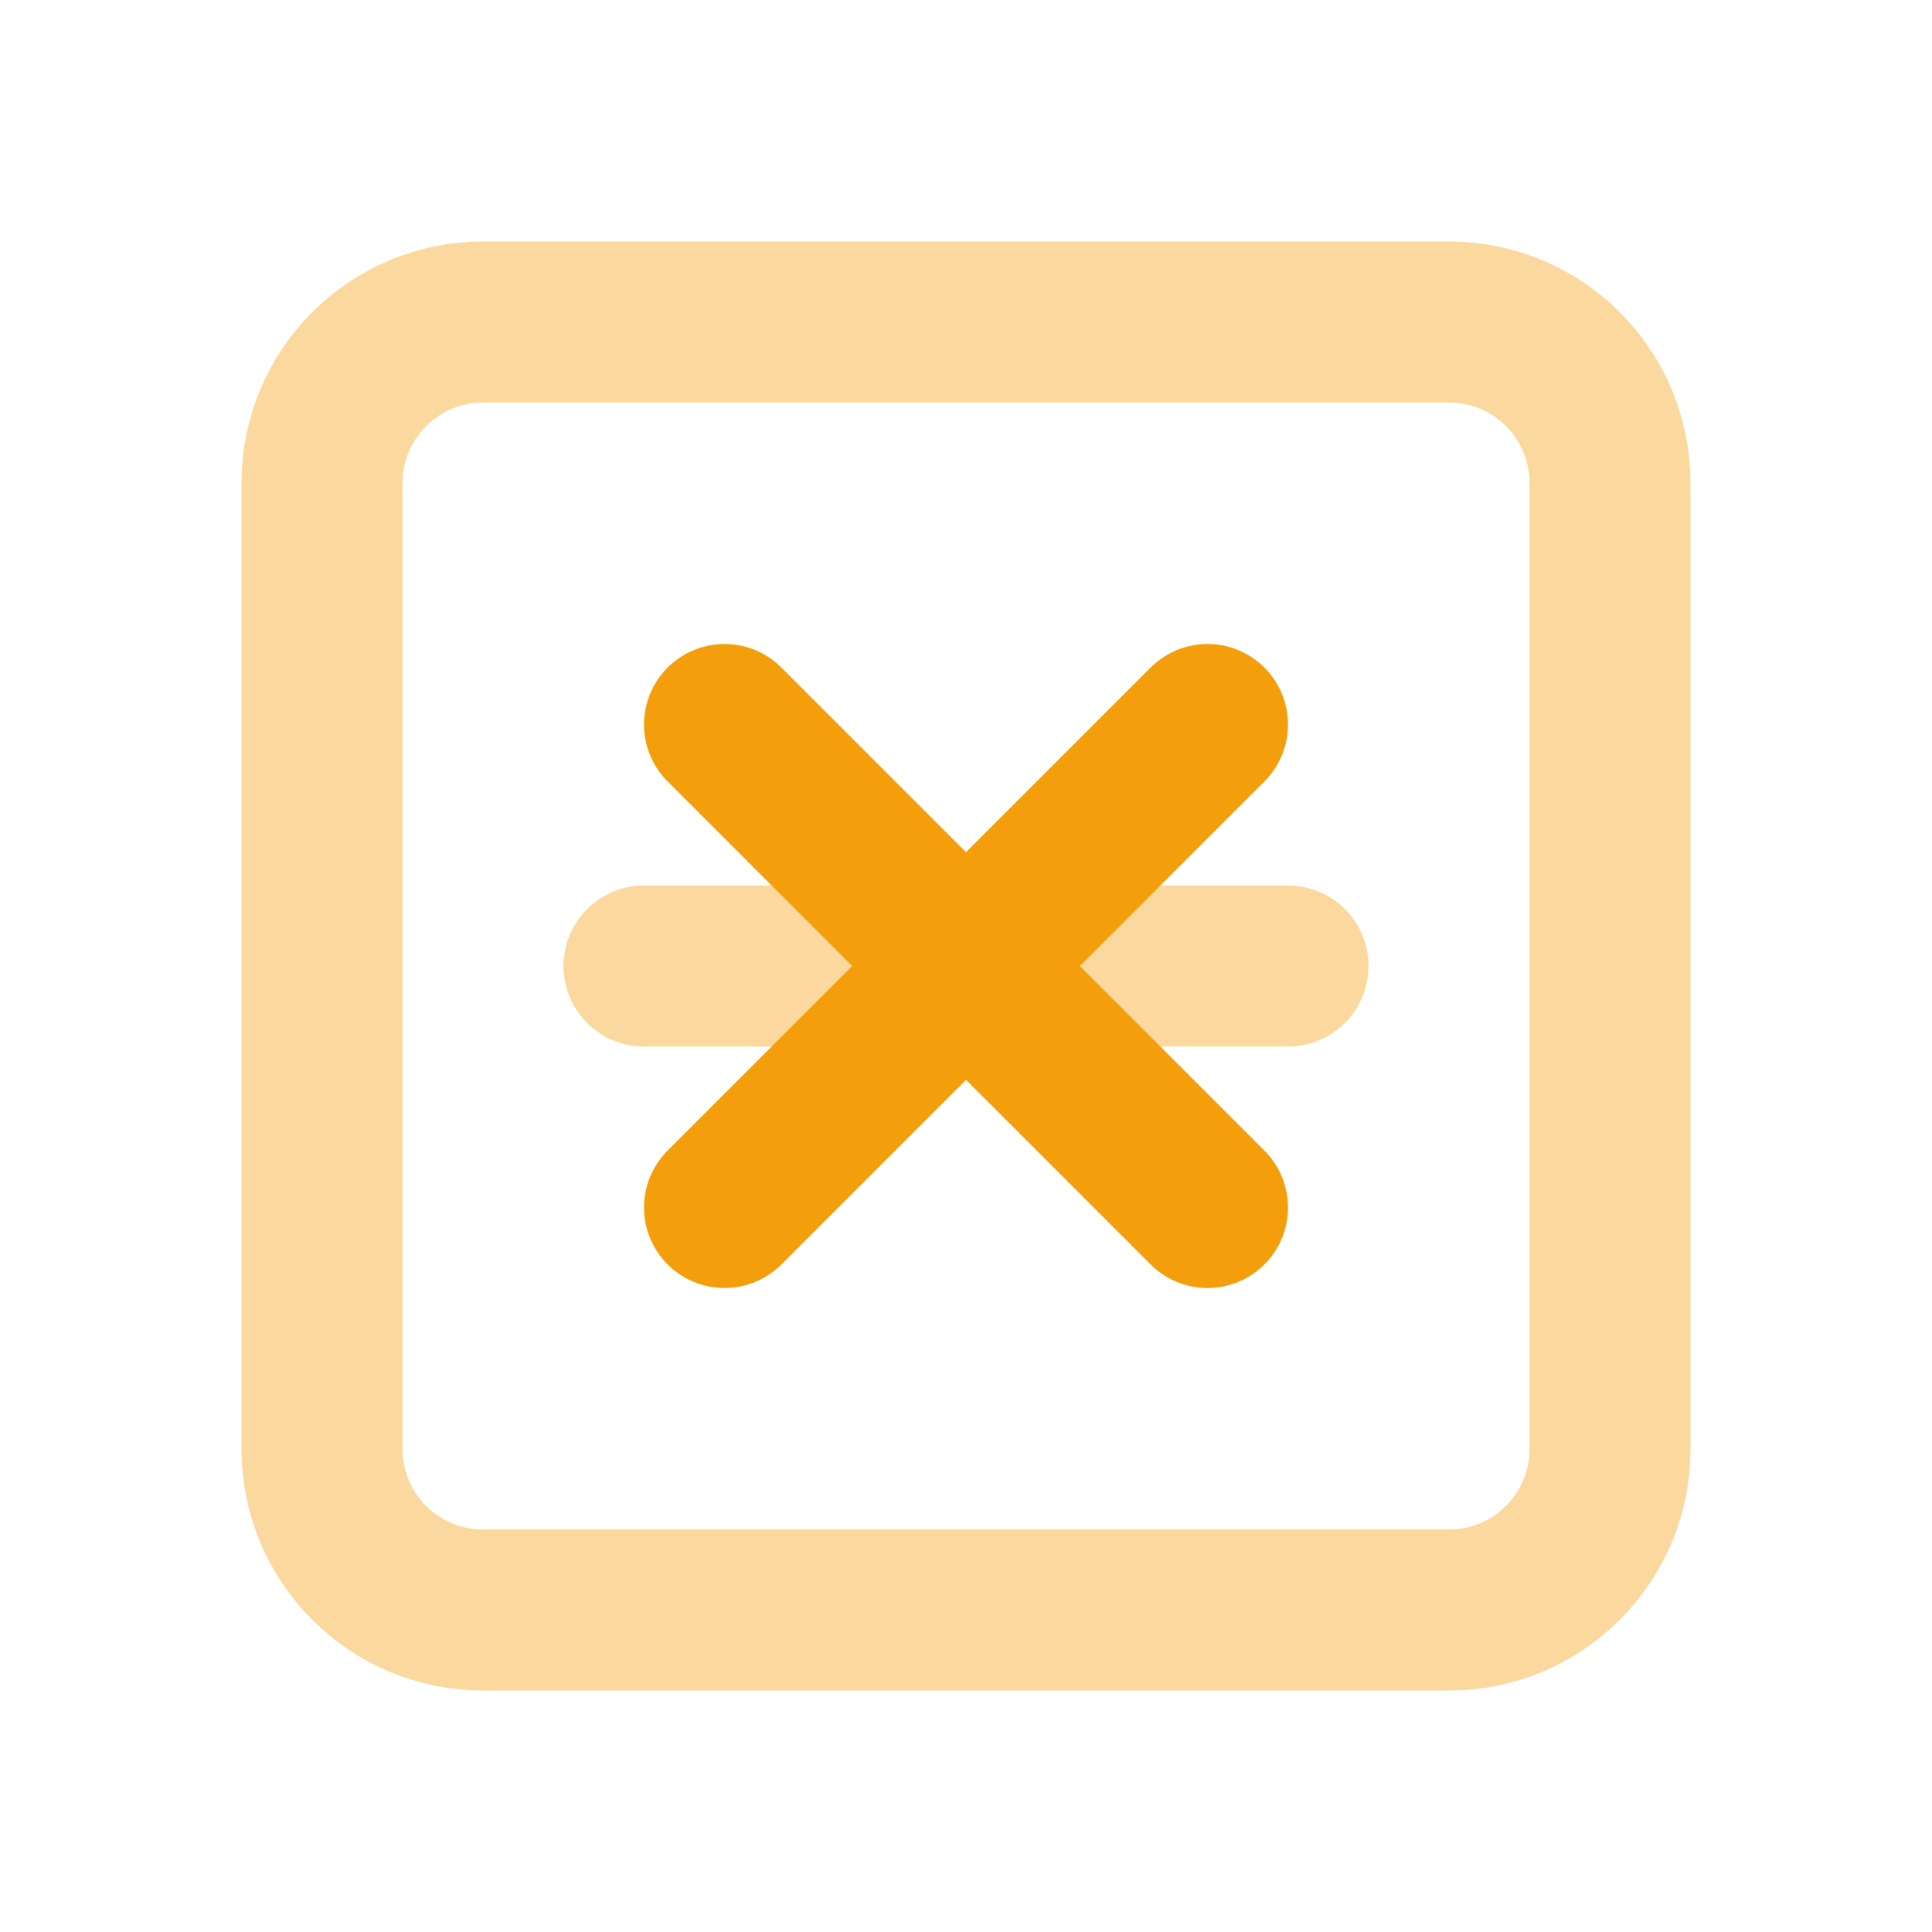
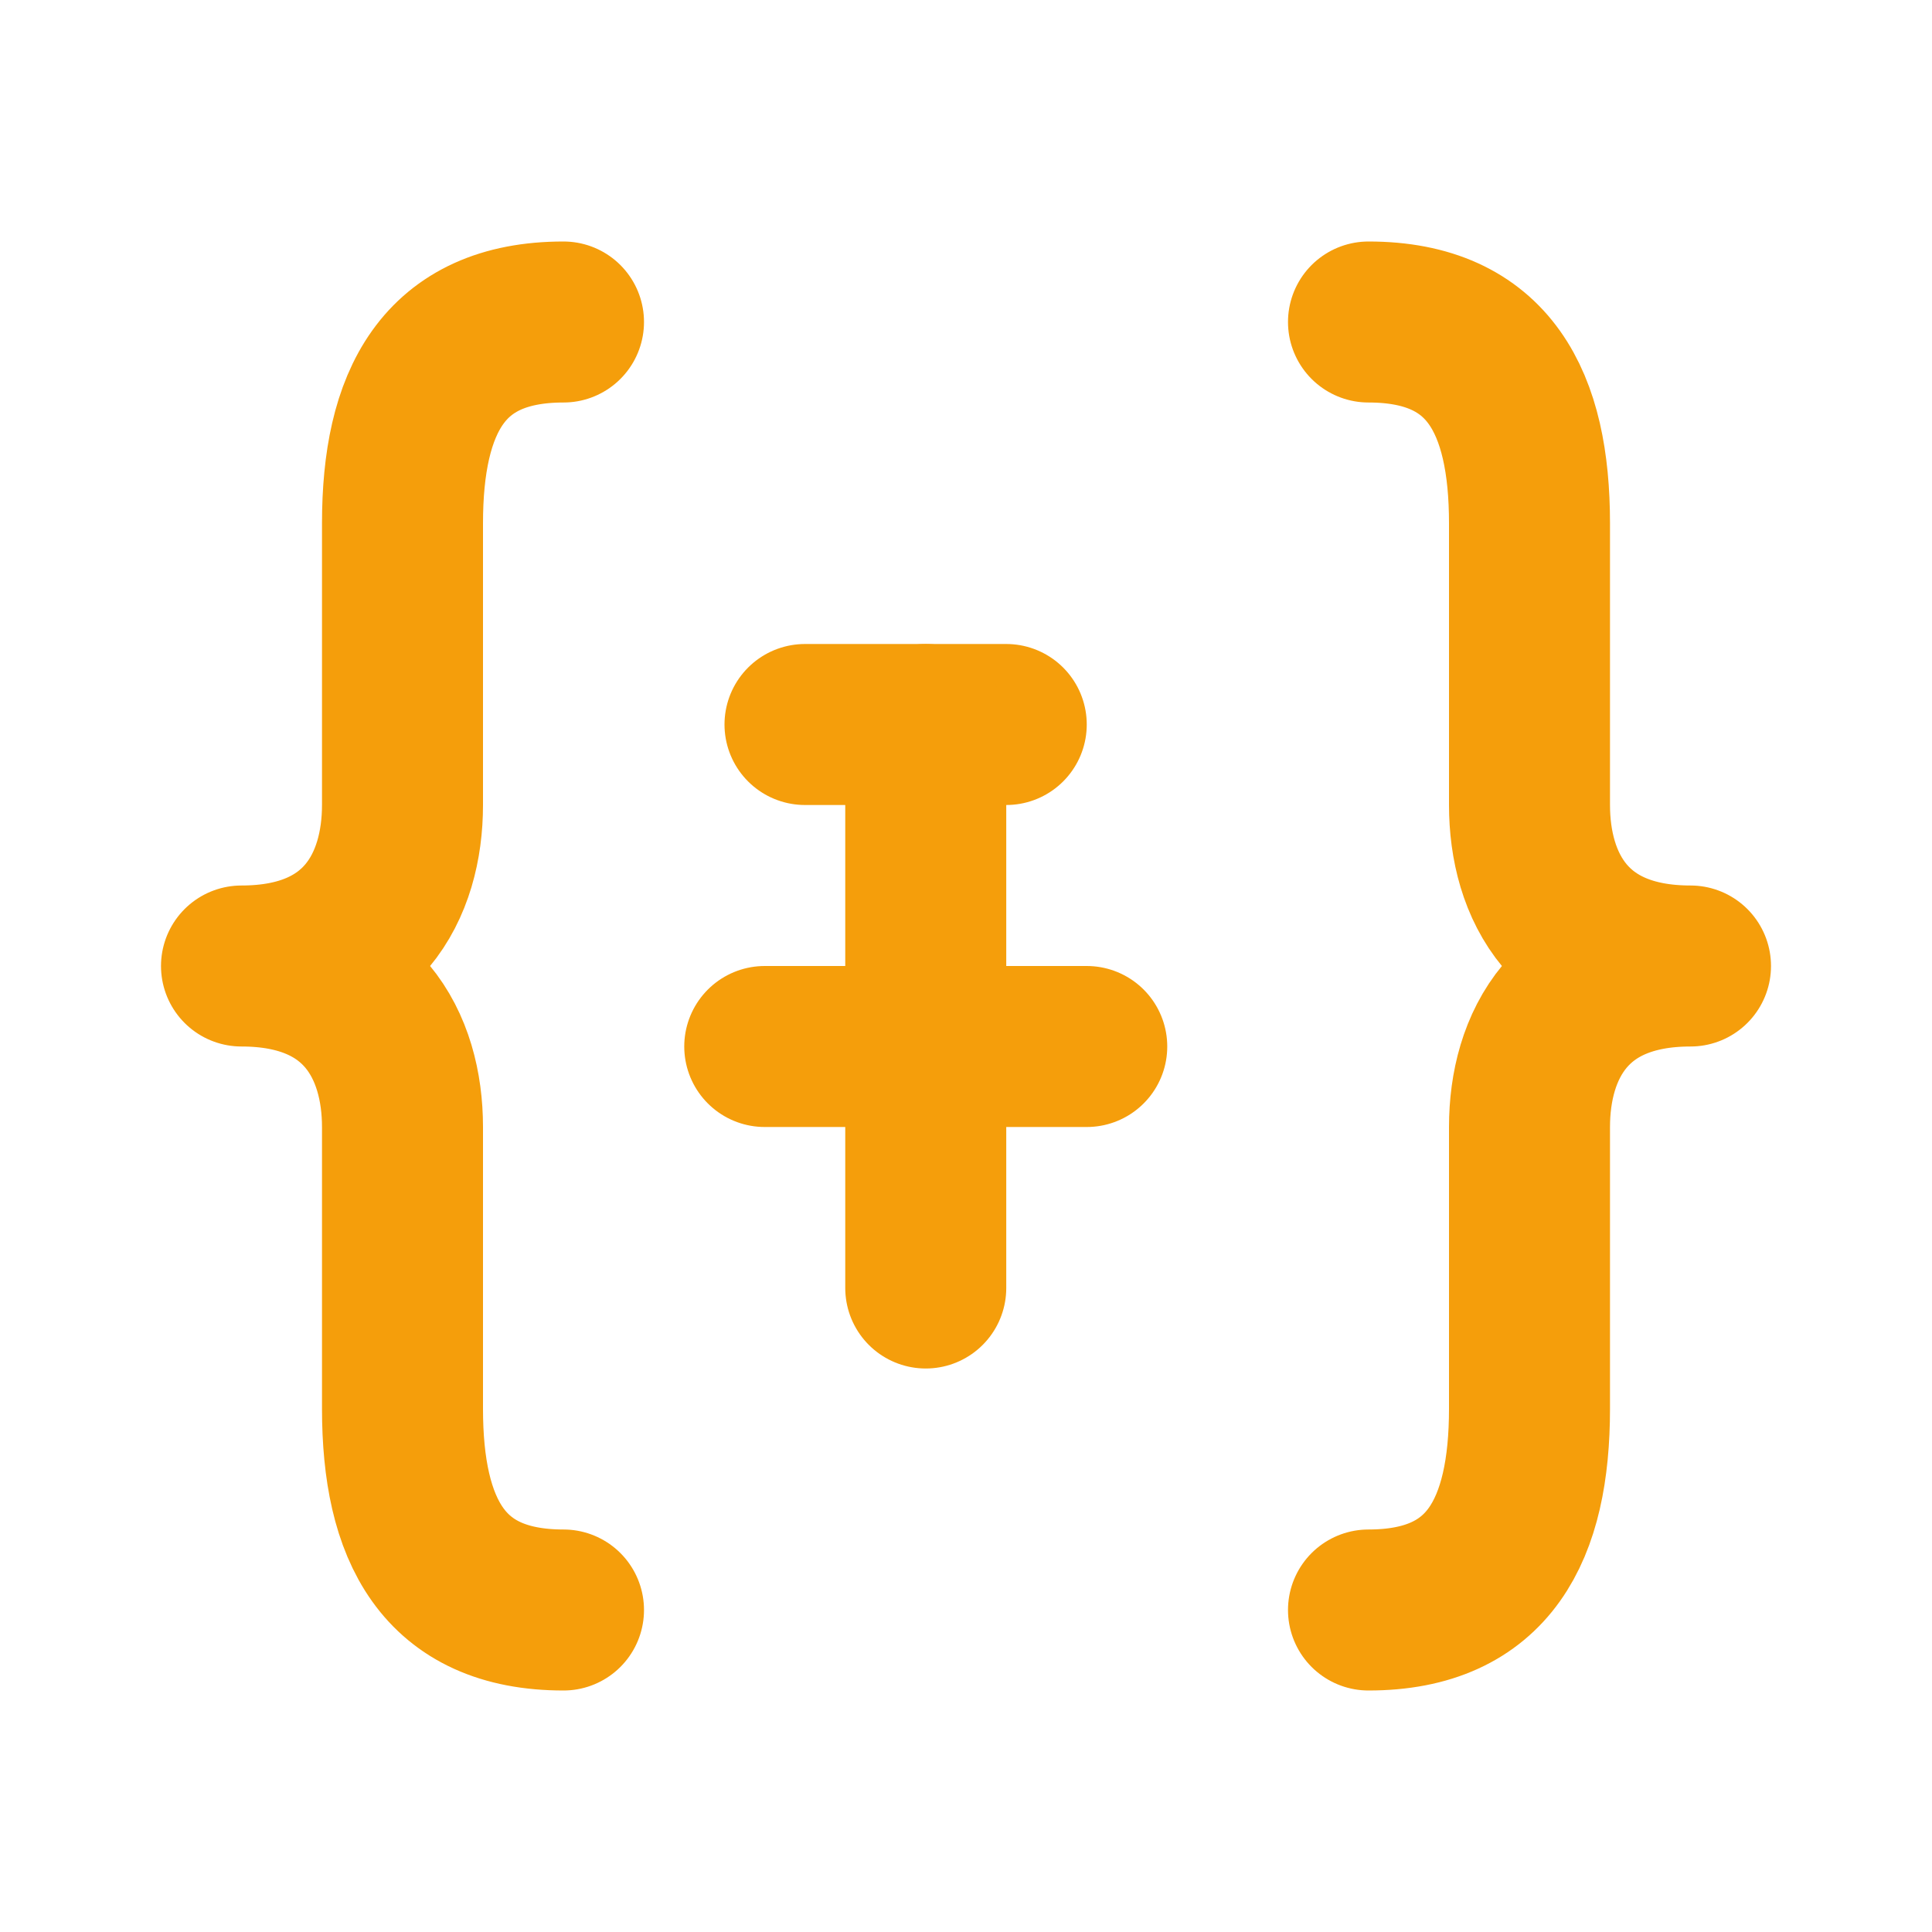
<svg xmlns="http://www.w3.org/2000/svg" viewBox="0 0 24 24" fill="none" stroke="#F59E0B" stroke-width="2" stroke-linecap="round" stroke-linejoin="round">
-   <rect x="4" y="4" width="16" height="16" rx="2" stroke-opacity="0.4" />
-   <path d="M9 9l6 6" />
-   <path d="M15 9l-6 6" />
-   <line x1="8" y1="12" x2="16" y2="12" stroke-opacity="0.4" />
+   <path d="M7 4c-1.5 0-2 1-2 2.5V10c0 1-.5 2-2 2 1.5 0 2 1 2 2v3.5C5 19 5.5 20 7 20" />
+   <path d="M17 4c1.5 0 2 1 2 2.5V10c0 1 .5 2 2 2-1.5 0-2 1-2 2v3.5c0 1.5-.5 2.5-2 2.5" />
+   <path d="M10 9h2.5" />
+   <path d="M11.5 9v7" />
+   <path d="M9.5 13h4" />
</svg>
